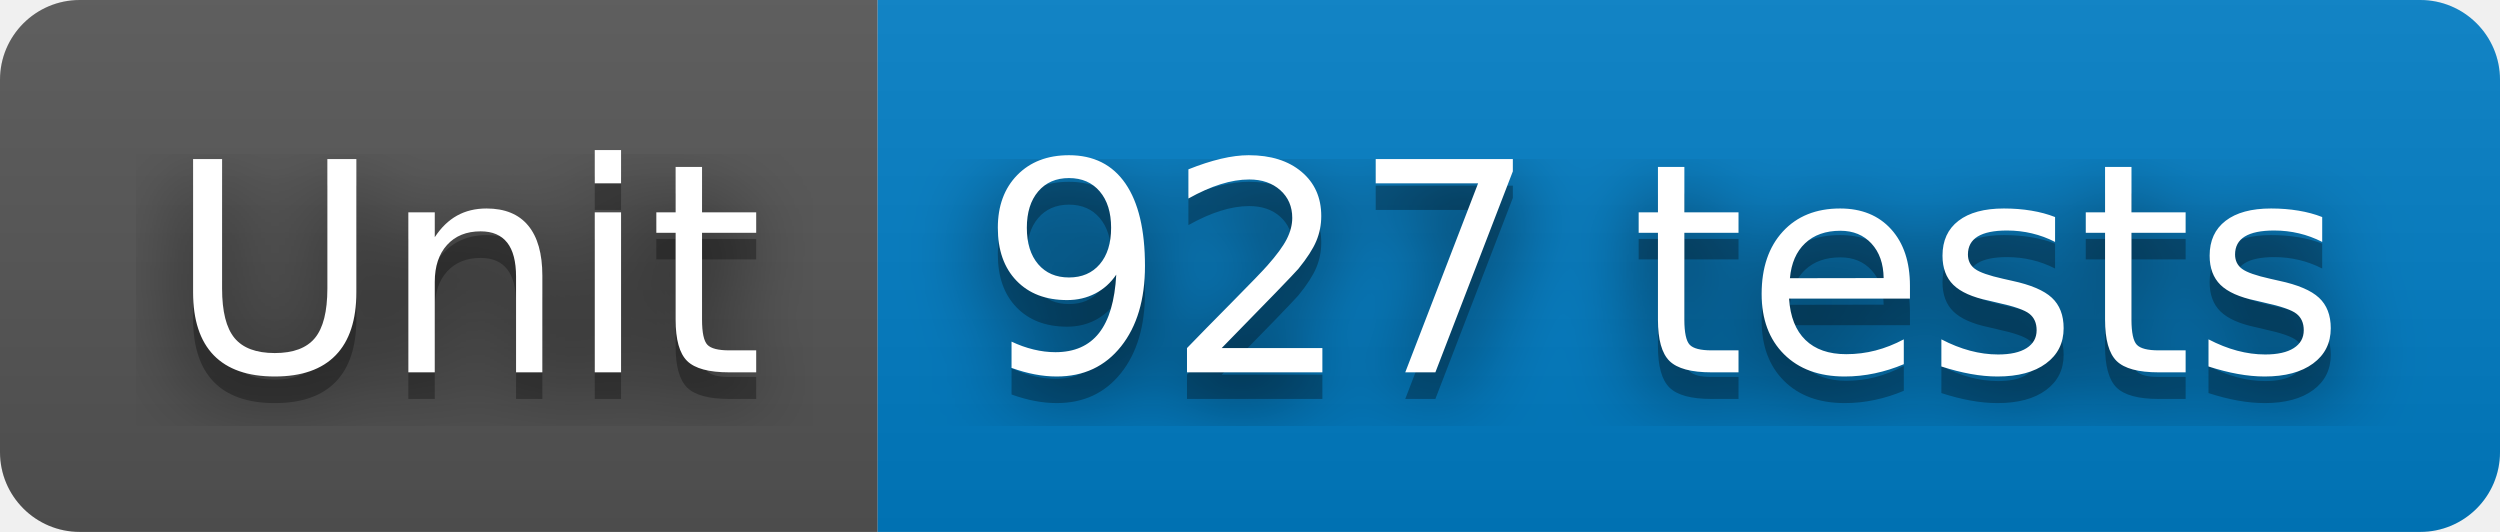
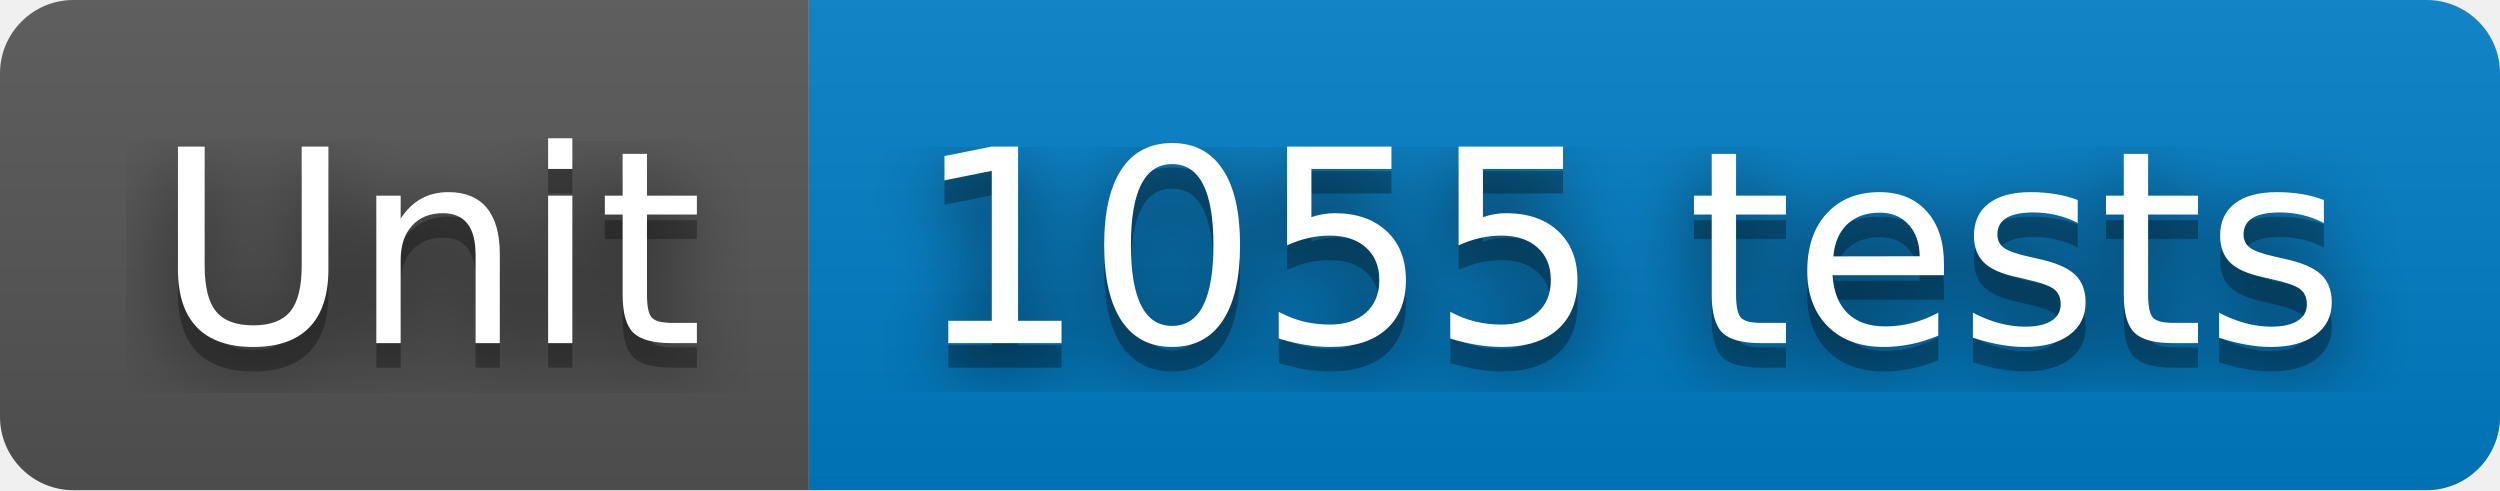
- <svg xmlns="http://www.w3.org/2000/svg" width="94" height="20" role="img" aria-label="Unit: 927 tests">
+ <svg xmlns="http://www.w3.org/2000/svg" width="102" height="20" role="img" aria-label="Unit: 1055 tests">
  <filter id="blur">
    <feGaussianBlur stdDeviation="16" />
  </filter>
  <linearGradient id="s" x2="0" y2="100%">
    <stop offset="0" stop-color="#bbb" stop-opacity=".1" />
    <stop offset="1" stop-opacity=".1" />
  </linearGradient>
  <clipPath id="r">
-     <rect width="94" height="20" rx="3" />
+     <rect width="102" height="20" rx="3" />
  </clipPath>
  <g clip-path="url(#r)">
    <rect width="33" height="20" fill="#555" />
-     <rect x="33" width="61" height="20" fill="#007ec6" />
-     <rect width="94" height="20" fill="url(#s)" />
+     <rect x="33" width="69" height="20" fill="#007ec6" />
+     <rect width="102" height="20" fill="url(#s)" />
  </g>
  <g fill="#fff" text-anchor="middle" font-family="Verdana,Geneva,DejaVu Sans,sans-serif" text-rendering="geometricPrecision" font-size="110">
    <g transform="scale(.1)">
      <g aria-hidden="true" fill="#010101">
        <text x="175" y="150" fill-opacity=".8" filter="url(#blur)" textLength="230">Unit</text>
        <text x="175" y="150" fill-opacity=".3" textLength="230">Unit</text>
      </g>
      <text x="175" y="140" textLength="230">Unit</text>
    </g>
    <g transform="scale(.1)">
      <g aria-hidden="true" fill="#010101">
-         <text x="625" y="150" fill-opacity=".8" filter="url(#blur)" textLength="510">927 tests</text>
-         <text x="625" y="150" fill-opacity=".3" textLength="510">927 tests</text>
+         <text x="665" y="150" fill-opacity=".8" filter="url(#blur)" textLength="590">1055 tests</text>
+         <text x="665" y="150" fill-opacity=".3" textLength="590">1055 tests</text>
      </g>
-       <text x="625" y="140" textLength="510">927 tests</text>
+       <text x="665" y="140" textLength="590">1055 tests</text>
    </g>
  </g>
</svg>
